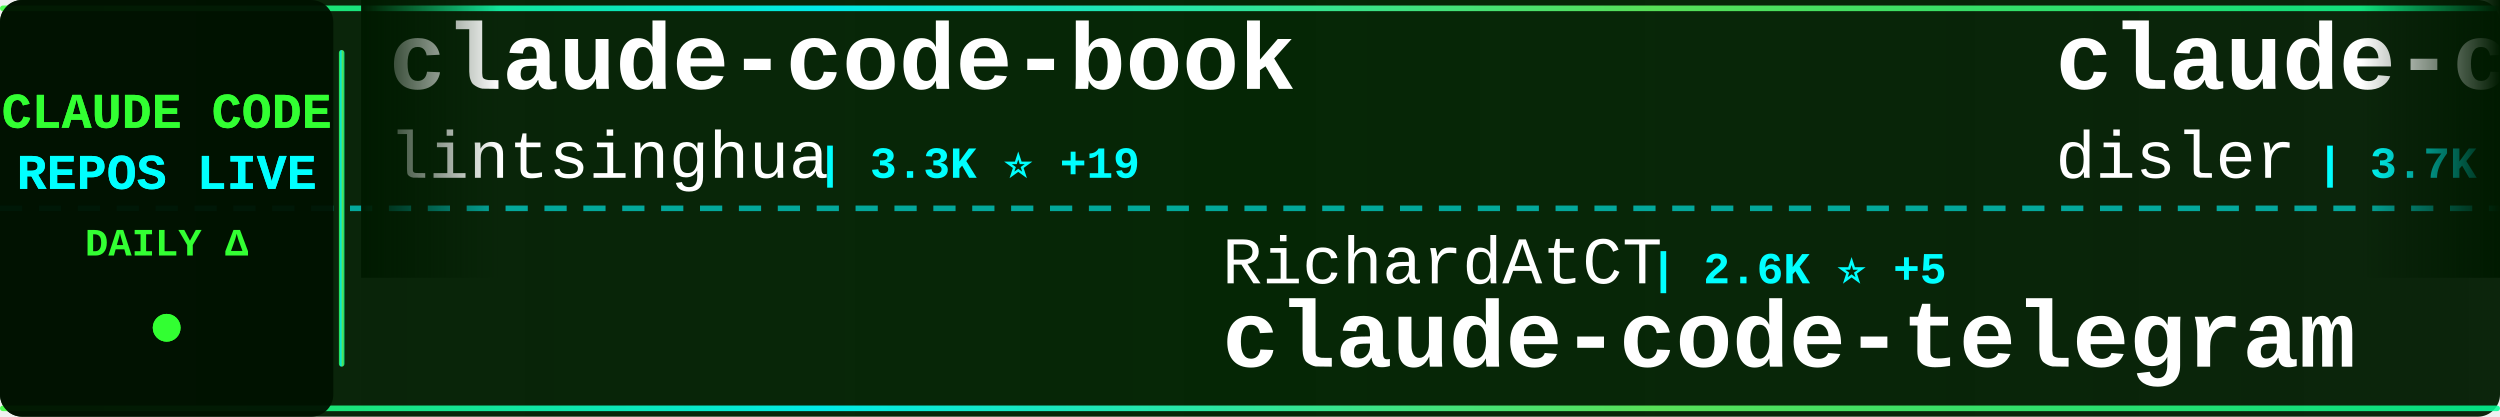
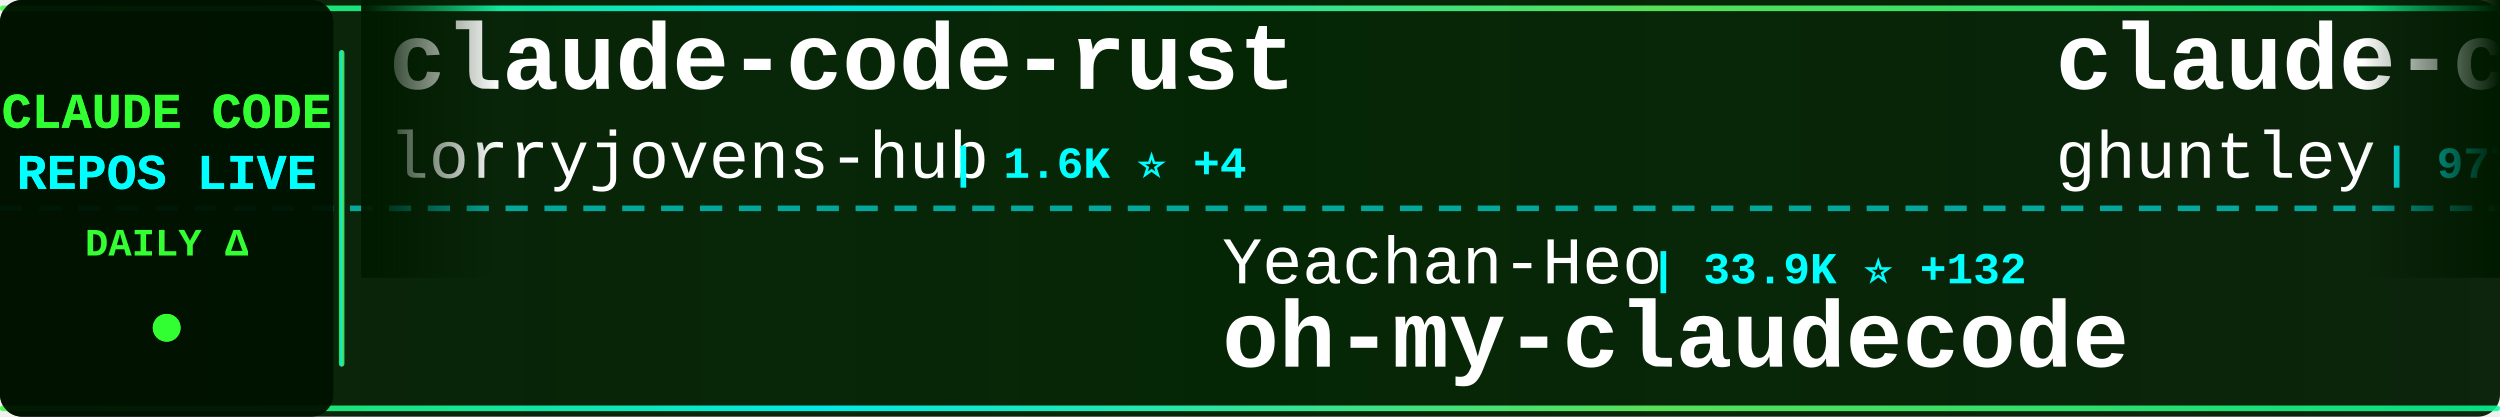
<svg xmlns="http://www.w3.org/2000/svg" width="900" height="150">
  <defs>
    <linearGradient id="tickerBg" x1="0%" y1="0%" x2="100%" y2="0%">
      <stop offset="0%" style="stop-color:#001a00;stop-opacity:0.95" />
      <stop offset="50%" style="stop-color:#002200;stop-opacity:0.98" />
      <stop offset="100%" style="stop-color:#001a00;stop-opacity:0.95" />
    </linearGradient>
    <linearGradient id="borderGrad" x1="0%" y1="0%" x2="100%" y2="0%">
      <stop offset="0%" style="stop-color:#33ff33;stop-opacity:0.85">
        <animate attributeName="stop-opacity" values="0.85;1;0.85" dur="2s" repeatCount="indefinite" />
      </stop>
      <stop offset="33%" style="stop-color:#00ffff;stop-opacity:0.9">
        <animate attributeName="stop-opacity" values="0.9;1;0.9" dur="2.2s" repeatCount="indefinite" />
      </stop>
      <stop offset="66%" style="stop-color:#66ff66;stop-opacity:0.85">
        <animate attributeName="stop-opacity" values="0.85;1;0.85" dur="1.8s" repeatCount="indefinite" />
      </stop>
      <stop offset="100%" style="stop-color:#00ff99;stop-opacity:0.85">
        <animate attributeName="stop-opacity" values="0.85;1;0.85" dur="2s" repeatCount="indefinite" />
      </stop>
    </linearGradient>
    <filter id="textGlow">
      <feGaussianBlur stdDeviation="0.1" result="coloredBlur" />
      <feMerge>
        <feMergeNode in="coloredBlur" />
        <feMergeNode in="SourceGraphic" />
      </feMerge>
    </filter>
    <filter id="metricGlow">
      <feGaussianBlur stdDeviation="0.2" result="coloredBlur" />
      <feMerge>
        <feMergeNode in="coloredBlur" />
        <feMergeNode in="SourceGraphic" />
      </feMerge>
    </filter>
    <linearGradient id="leftFade" x1="0%" y1="0%" x2="100%" y2="0%">
      <stop offset="0%" style="stop-color:#001a00;stop-opacity:1" />
      <stop offset="100%" style="stop-color:#001a00;stop-opacity:0" />
    </linearGradient>
    <linearGradient id="rightFade" x1="0%" y1="0%" x2="100%" y2="0%">
      <stop offset="0%" style="stop-color:#001a00;stop-opacity:0" />
      <stop offset="100%" style="stop-color:#001a00;stop-opacity:1" />
    </linearGradient>
  </defs>
  <rect width="900" height="150" fill="url(#tickerBg)" rx="8" />
  <rect x="0" y="2" width="900" height="2" fill="url(#borderGrad)" rx="1" />
  <rect x="0" y="146" width="900" height="2" fill="url(#borderGrad)" rx="1" />
  <line x1="0" y1="75" x2="900" y2="75" stroke="#00ffff" stroke-width="2" stroke-dasharray="8 6" opacity="0.6" />
  <rect x="0" y="0" width="120" height="150" fill="#001100" opacity="0.95" rx="8" />
  <text x="60" y="46" font-family="'Courier New', monospace" font-size="18" font-weight="bold" fill="#33ff33" text-anchor="middle" filter="url(#textGlow)">
    CLAUDE CODE
  </text>
  <text x="60" y="68" font-family="'Courier New', monospace" font-size="18" font-weight="bold" fill="#00ffff" text-anchor="middle" filter="url(#textGlow)">
    REPOS LIVE
  </text>
  <text x="60" y="92" font-family="'Courier New', monospace" font-size="14" font-weight="bold" fill="#33ff33" text-anchor="middle">
    DAILY Δ
  </text>
  <circle cx="60" cy="118" r="5" fill="#33ff33" filter="url(#metricGlow)">
    <animate attributeName="r" values="4;6;4" dur="1.5s" repeatCount="indefinite" />
    <animate attributeName="opacity" values="0.6;1;0.6" dur="1.5s" repeatCount="indefinite" />
  </circle>
  <rect x="122" y="18" width="2" height="114" fill="url(#borderGrad)" rx="1" />
  <clipPath id="tickerClip">
    <rect x="130" y="0" width="770" height="150" />
  </clipPath>
  <g clip-path="url(#tickerClip)">
    <g id="tickerItems">
      <animateTransform attributeName="transform" attributeType="XML" type="translate" from="0 0" to="-3000 0" dur="54s" repeatCount="indefinite" />
      <g transform="translate(0, 0)">
-         <text x="140" y="32" font-family="'Courier New', monospace" font-size="34" font-weight="bold" fill="#ffffff">claude-code-book</text>
-         <text x="140" y="64" font-family="'Courier New', monospace" font-size="24" font-weight="normal" fill="#ffffff" opacity="1.0">lintsinghua</text>
-         <text x="294" y="64" font-family="'Courier New', monospace" font-size="16" font-weight="bold" fill="#00ffff"> | 3.3K ⭐ +19</text>
+         <text x="140" y="32" font-family="'Courier New', monospace" font-size="34" font-weight="bold" fill="#ffffff">claude-code-rust</text>
+         <text x="140" y="64" font-family="'Courier New', monospace" font-size="24" font-weight="normal" fill="#ffffff" opacity="1.0">lorryjovens-hub</text>
+         <text x="342" y="64" font-family="'Courier New', monospace" font-size="16" font-weight="bold" fill="#00ffff"> | 1.6K ⭐ +4</text>
      </g>
      <g transform="translate(300, 0)">
+         <text x="140" y="102" font-family="'Courier New', monospace" font-size="24" font-weight="normal" fill="#ffffff" opacity="1.0">Yeachan-Heo</text>
+         <text x="294" y="102" font-family="'Courier New', monospace" font-size="16" font-weight="bold" fill="#00ffff"> | 33.9K ⭐ +132</text>
+         <text x="140" y="132" font-family="'Courier New', monospace" font-size="34" font-weight="bold" fill="#ffffff">oh-my-claudecode</text>
+       </g>
+       <g transform="translate(600, 0)">
+         <text x="140" y="32" font-family="'Courier New', monospace" font-size="34" font-weight="bold" fill="#ffffff">claude-code-source-code-...</text>
+         <text x="140" y="64" font-family="'Courier New', monospace" font-size="24" font-weight="normal" fill="#ffffff" opacity="1.0">ghuntley</text>
+         <text x="258" y="64" font-family="'Courier New', monospace" font-size="16" font-weight="bold" fill="#00ffff"> | 977 ⭐ +1</text>
+       </g>
+       <g transform="translate(900, 0)">
+         <text x="140" y="102" font-family="'Courier New', monospace" font-size="24" font-weight="normal" fill="#ffffff" opacity="1.0">anthropics</text>
+         <text x="282" y="102" font-family="'Courier New', monospace" font-size="16" font-weight="bold" fill="#00ffff"> | 826 ⭐ +1</text>
+         <text x="140" y="132" font-family="'Courier New', monospace" font-size="34" font-weight="bold" fill="#ffffff">claude-code-base-action</text>
+       </g>
+       <g transform="translate(1200, 0)">
+         <text x="140" y="32" font-family="'Courier New', monospace" font-size="34" font-weight="bold" fill="#ffffff">Claude-Code</text>
+         <text x="140" y="64" font-family="'Courier New', monospace" font-size="24" font-weight="normal" fill="#ffffff" opacity="1.0">KPR111</text>
+         <text x="234" y="64" font-family="'Courier New', monospace" font-size="16" font-weight="bold" fill="#00ffff"> | 17 ⭐</text>
+       </g>
+       <g transform="translate(1500, 0)">
+         <text x="140" y="102" font-family="'Courier New', monospace" font-size="24" font-weight="normal" fill="#ffffff" opacity="1.0">diet103</text>
+         <text x="246" y="102" font-family="'Courier New', monospace" font-size="16" font-weight="bold" fill="#00ffff"> | 9.6K ⭐ +3</text>
+         <text x="140" y="132" font-family="'Courier New', monospace" font-size="34" font-weight="bold" fill="#ffffff">claude-code-infrastructu...</text>
+       </g>
+       <g transform="translate(1800, 0)">
+         <text x="140" y="32" font-family="'Courier New', monospace" font-size="34" font-weight="bold" fill="#ffffff">claude-code-my-workflow</text>
+         <text x="140" y="64" font-family="'Courier New', monospace" font-size="24" font-weight="normal" fill="#ffffff" opacity="1.0">pedrohcgs</text>
+         <text x="270" y="64" font-family="'Courier New', monospace" font-size="16" font-weight="bold" fill="#00ffff"> | 1.1K ⭐ +7</text>
+       </g>
+       <g transform="translate(2100, 0)">
+         <text x="140" y="102" font-family="'Courier New', monospace" font-size="24" font-weight="normal" fill="#ffffff" opacity="1.0">Maciek-roboblog</text>
+         <text x="342" y="102" font-family="'Courier New', monospace" font-size="16" font-weight="bold" fill="#00ffff"> | 8.0K ⭐ +7</text>
+         <text x="140" y="132" font-family="'Courier New', monospace" font-size="34" font-weight="bold" fill="#ffffff">Claude-Code-Usage-Monito...</text>
+       </g>
+       <g transform="translate(2400, 0)">
+         <text x="140" y="32" font-family="'Courier New', monospace" font-size="34" font-weight="bold" fill="#ffffff">claude-code-guide</text>
+         <text x="140" y="64" font-family="'Courier New', monospace" font-size="24" font-weight="normal" fill="#ffffff" opacity="1.0">zebbern</text>
+         <text x="246" y="64" font-family="'Courier New', monospace" font-size="16" font-weight="bold" fill="#00ffff"> | 4.1K ⭐ +6</text>
+       </g>
+       <g transform="translate(2700, 0)">
        <text x="140" y="102" font-family="'Courier New', monospace" font-size="24" font-weight="normal" fill="#ffffff" opacity="1.0">RichardAtCT</text>
        <text x="294" y="102" font-family="'Courier New', monospace" font-size="16" font-weight="bold" fill="#00ffff"> | 2.6K ⭐ +5</text>
        <text x="140" y="132" font-family="'Courier New', monospace" font-size="34" font-weight="bold" fill="#ffffff">claude-code-telegram</text>
      </g>
-       <g transform="translate(600, 0)">
-         <text x="140" y="32" font-family="'Courier New', monospace" font-size="34" font-weight="bold" fill="#ffffff">claude-code-hooks-master...</text>
-         <text x="140" y="64" font-family="'Courier New', monospace" font-size="24" font-weight="normal" fill="#ffffff" opacity="1.0">disler</text>
-         <text x="234" y="64" font-family="'Courier New', monospace" font-size="16" font-weight="bold" fill="#00ffff"> | 3.7K ⭐ +6</text>
-       </g>
-       <g transform="translate(900, 0)">
-         <text x="140" y="102" font-family="'Courier New', monospace" font-size="24" font-weight="normal" fill="#ffffff" opacity="1.0">guanshan</text>
-         <text x="258" y="102" font-family="'Courier New', monospace" font-size="16" font-weight="bold" fill="#00ffff"> | 59 ⭐</text>
-         <text x="140" y="132" font-family="'Courier New', monospace" font-size="34" font-weight="bold" fill="#ffffff">ClaudeCode</text>
-       </g>
-       <g transform="translate(1200, 0)">
-         <text x="140" y="32" font-family="'Courier New', monospace" font-size="34" font-weight="bold" fill="#ffffff">Claude-code</text>
-         <text x="140" y="64" font-family="'Courier New', monospace" font-size="24" font-weight="normal" fill="#ffffff" opacity="1.0">fazxes</text>
-         <text x="234" y="64" font-family="'Courier New', monospace" font-size="16" font-weight="bold" fill="#00ffff"> | 215 ⭐</text>
-       </g>
-       <g transform="translate(1500, 0)">
-         <text x="140" y="102" font-family="'Courier New', monospace" font-size="24" font-weight="normal" fill="#ffffff" opacity="1.0">feiskyer</text>
-         <text x="258" y="102" font-family="'Courier New', monospace" font-size="16" font-weight="bold" fill="#00ffff"> | 1.5K ⭐</text>
-         <text x="140" y="132" font-family="'Courier New', monospace" font-size="34" font-weight="bold" fill="#ffffff">claude-code-settings</text>
-       </g>
-       <g transform="translate(1800, 0)">
-         <text x="140" y="32" font-family="'Courier New', monospace" font-size="34" font-weight="bold" fill="#ffffff">claude-code-source</text>
-         <text x="140" y="64" font-family="'Courier New', monospace" font-size="24" font-weight="normal" fill="#ffffff" opacity="1.0">JrCx7scC</text>
-         <text x="258" y="64" font-family="'Courier New', monospace" font-size="16" font-weight="bold" fill="#00ffff"> | 367 ⭐</text>
-       </g>
-       <g transform="translate(2100, 0)">
-         <text x="140" y="102" font-family="'Courier New', monospace" font-size="24" font-weight="normal" fill="#ffffff" opacity="1.0">Piebald-AI</text>
-         <text x="282" y="102" font-family="'Courier New', monospace" font-size="16" font-weight="bold" fill="#00ffff"> | 10.2K ⭐ +26</text>
-         <text x="140" y="132" font-family="'Courier New', monospace" font-size="34" font-weight="bold" fill="#ffffff">claude-code-system-promp...</text>
-       </g>
-       <g transform="translate(2400, 0)">
-         <text x="140" y="32" font-family="'Courier New', monospace" font-size="34" font-weight="bold" fill="#ffffff">Open-ClaudeCode</text>
-         <text x="140" y="64" font-family="'Courier New', monospace" font-size="24" font-weight="normal" fill="#ffffff" opacity="1.0">LING71671</text>
-         <text x="270" y="64" font-family="'Courier New', monospace" font-size="16" font-weight="bold" fill="#00ffff"> | 830 ⭐</text>
-       </g>
-       <g transform="translate(2700, 0)">
-         <text x="140" y="102" font-family="'Courier New', monospace" font-size="24" font-weight="normal" fill="#ffffff" opacity="1.0">VoltAgent</text>
-         <text x="270" y="102" font-family="'Courier New', monospace" font-size="16" font-weight="bold" fill="#00ffff"> | 19.8K ⭐ +69</text>
-         <text x="140" y="132" font-family="'Courier New', monospace" font-size="34" font-weight="bold" fill="#ffffff">awesome-claude-code-suba...</text>
-       </g>
      <g transform="translate(3000, 0)">
-         <text x="140" y="32" font-family="'Courier New', monospace" font-size="34" font-weight="bold" fill="#ffffff">claude-code-book</text>
-         <text x="140" y="64" font-family="'Courier New', monospace" font-size="24" font-weight="normal" fill="#ffffff" opacity="1.0">lintsinghua</text>
-         <text x="294" y="64" font-family="'Courier New', monospace" font-size="16" font-weight="bold" fill="#00ffff"> | 3.3K ⭐ +19</text>
+         <text x="140" y="32" font-family="'Courier New', monospace" font-size="34" font-weight="bold" fill="#ffffff">claude-code-rust</text>
+         <text x="140" y="64" font-family="'Courier New', monospace" font-size="24" font-weight="normal" fill="#ffffff" opacity="1.0">lorryjovens-hub</text>
+         <text x="342" y="64" font-family="'Courier New', monospace" font-size="16" font-weight="bold" fill="#00ffff"> | 1.6K ⭐ +4</text>
      </g>
      <g transform="translate(3300, 0)">
-         <text x="140" y="102" font-family="'Courier New', monospace" font-size="24" font-weight="normal" fill="#ffffff" opacity="1.0">RichardAtCT</text>
-         <text x="294" y="102" font-family="'Courier New', monospace" font-size="16" font-weight="bold" fill="#00ffff"> | 2.6K ⭐ +5</text>
-         <text x="140" y="132" font-family="'Courier New', monospace" font-size="34" font-weight="bold" fill="#ffffff">claude-code-telegram</text>
+         <text x="140" y="102" font-family="'Courier New', monospace" font-size="24" font-weight="normal" fill="#ffffff" opacity="1.0">Yeachan-Heo</text>
+         <text x="294" y="102" font-family="'Courier New', monospace" font-size="16" font-weight="bold" fill="#00ffff"> | 33.9K ⭐ +132</text>
+         <text x="140" y="132" font-family="'Courier New', monospace" font-size="34" font-weight="bold" fill="#ffffff">oh-my-claudecode</text>
      </g>
      <g transform="translate(3600, 0)">
-         <text x="140" y="32" font-family="'Courier New', monospace" font-size="34" font-weight="bold" fill="#ffffff">claude-code-hooks-master...</text>
-         <text x="140" y="64" font-family="'Courier New', monospace" font-size="24" font-weight="normal" fill="#ffffff" opacity="1.0">disler</text>
-         <text x="234" y="64" font-family="'Courier New', monospace" font-size="16" font-weight="bold" fill="#00ffff"> | 3.7K ⭐ +6</text>
+         <text x="140" y="32" font-family="'Courier New', monospace" font-size="34" font-weight="bold" fill="#ffffff">claude-code-source-code-...</text>
+         <text x="140" y="64" font-family="'Courier New', monospace" font-size="24" font-weight="normal" fill="#ffffff" opacity="1.0">ghuntley</text>
+         <text x="258" y="64" font-family="'Courier New', monospace" font-size="16" font-weight="bold" fill="#00ffff"> | 977 ⭐ +1</text>
      </g>
      <g transform="translate(3900, 0)">
-         <text x="140" y="102" font-family="'Courier New', monospace" font-size="24" font-weight="normal" fill="#ffffff" opacity="1.0">guanshan</text>
-         <text x="258" y="102" font-family="'Courier New', monospace" font-size="16" font-weight="bold" fill="#00ffff"> | 59 ⭐</text>
-         <text x="140" y="132" font-family="'Courier New', monospace" font-size="34" font-weight="bold" fill="#ffffff">ClaudeCode</text>
+         <text x="140" y="102" font-family="'Courier New', monospace" font-size="24" font-weight="normal" fill="#ffffff" opacity="1.0">anthropics</text>
+         <text x="282" y="102" font-family="'Courier New', monospace" font-size="16" font-weight="bold" fill="#00ffff"> | 826 ⭐ +1</text>
+         <text x="140" y="132" font-family="'Courier New', monospace" font-size="34" font-weight="bold" fill="#ffffff">claude-code-base-action</text>
      </g>
    </g>
  </g>
  <rect x="130" y="0" width="50" height="100" fill="url(#leftFade)" />
  <rect x="850" y="0" width="50" height="100" fill="url(#rightFade)" />
</svg>
